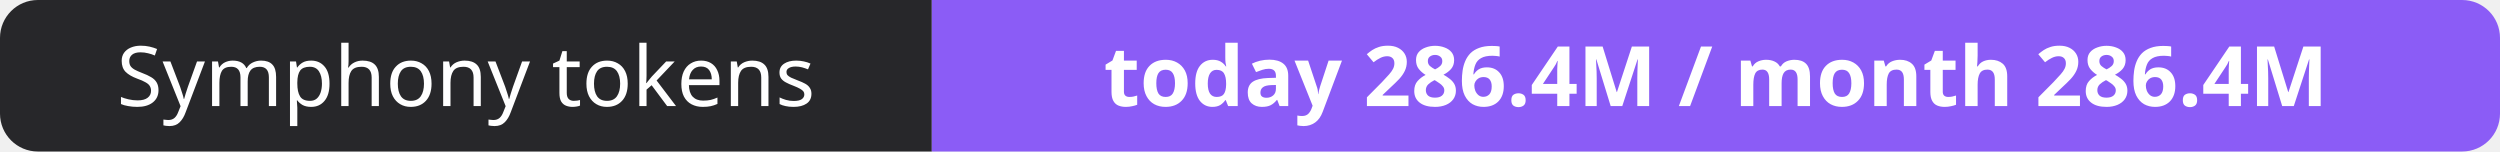
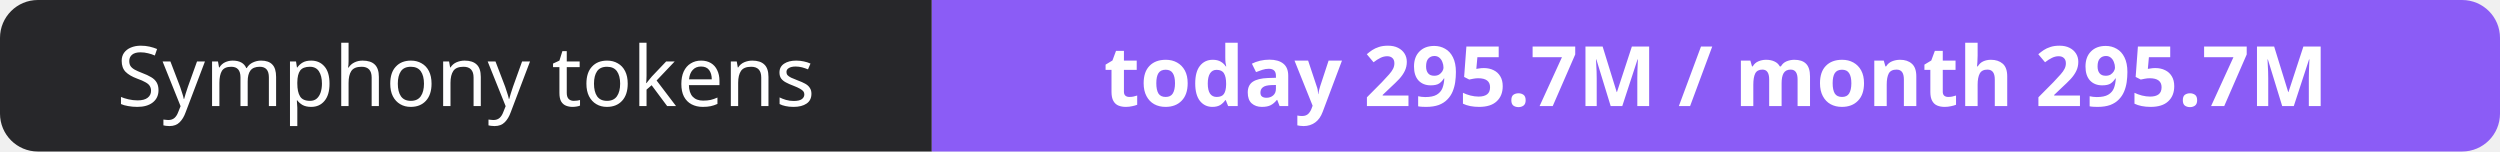
- <svg xmlns="http://www.w3.org/2000/svg" width="330" height="20" role="img" aria-label="Symphony tokens: today 286.4M / month 286.4M">
+ <svg xmlns="http://www.w3.org/2000/svg" width="330" height="20" role="img" aria-label="Symphony tokens: today 295.7M / month 295.7M">
  <clipPath id="r">
    <rect width="330" height="20" rx="5" fill="#fff" />
  </clipPath>
  <g clip-path="url(#r)">
    <rect width="123" height="20" fill="#27272a" />
    <rect x="123" width="207" height="20" fill="#8b5cf6" />
  </g>
  <g fill="#fff" text-anchor="middle" font-family="Verdana,Geneva,sans-serif" font-size="11">
    <text x="61.5" y="14">Symphony tokens</text>
-     <text x="226.5" y="14" font-weight="700">today 286.4M / month 286.4M</text>
+     <text x="226.5" y="14" font-weight="700">today 295.7M / month 295.7M</text>
  </g>
</svg>
